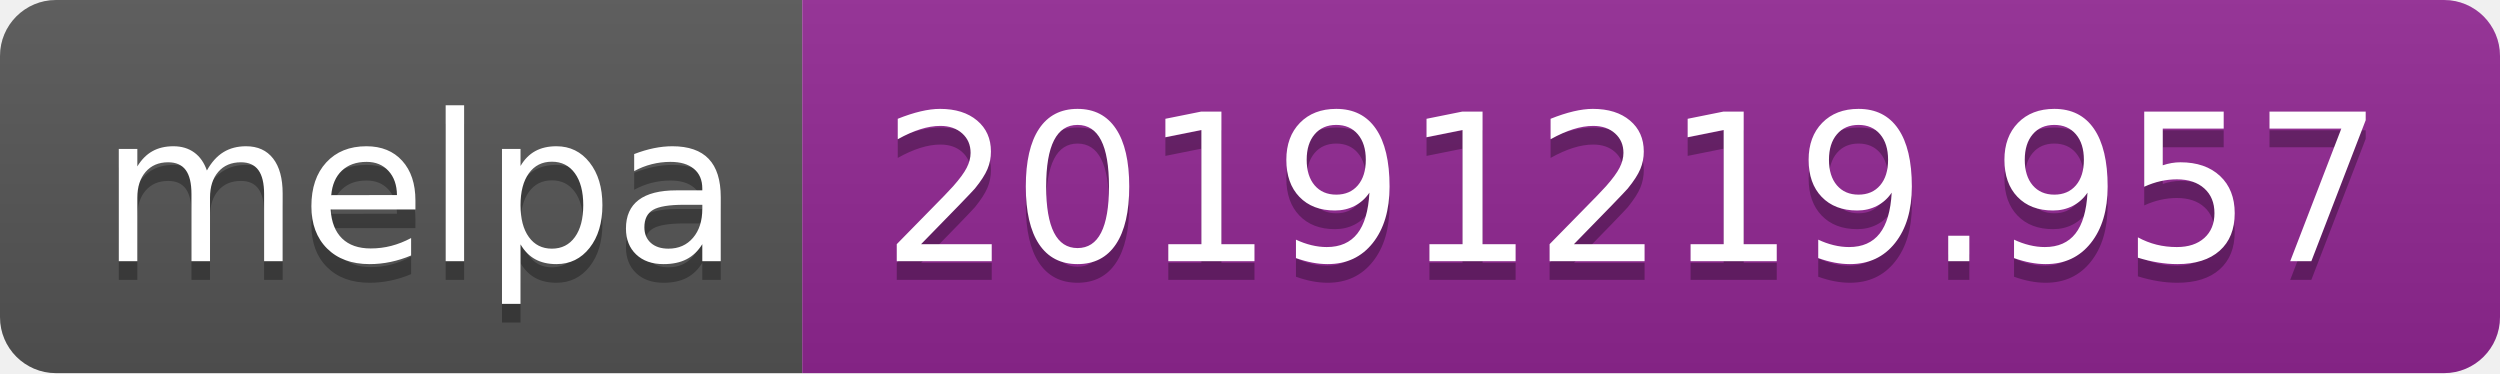
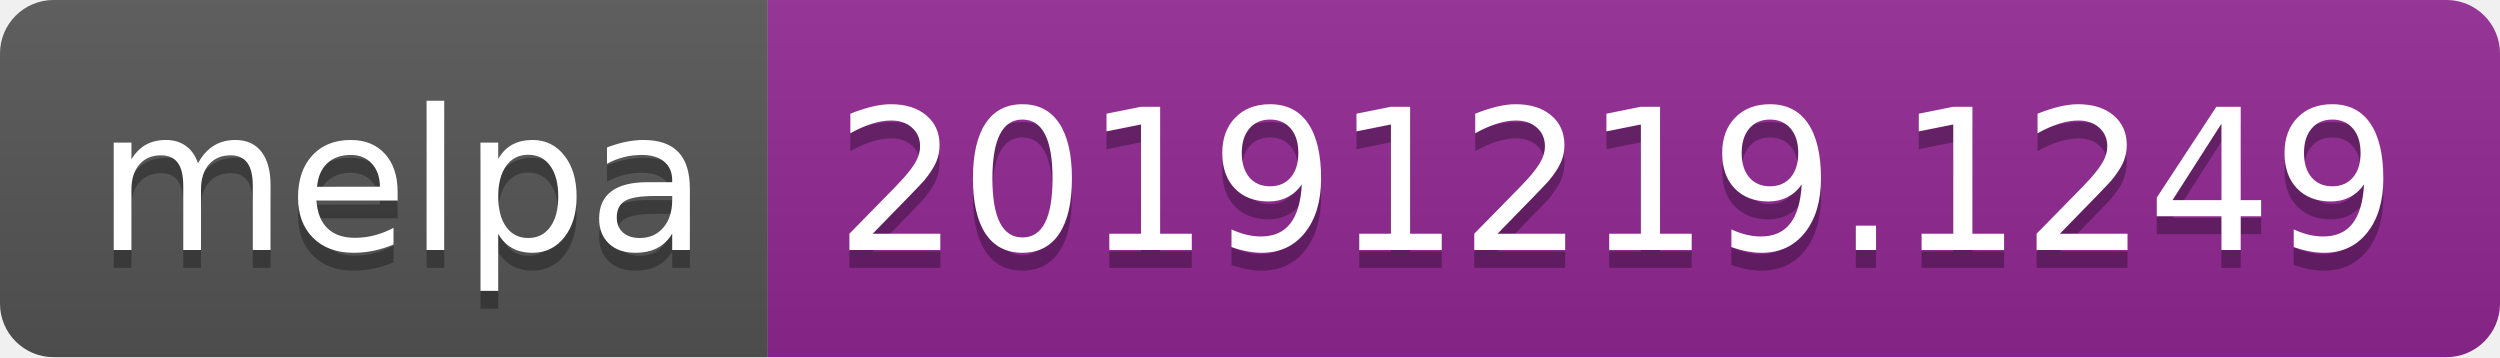
- <svg xmlns="http://www.w3.org/2000/svg" width="134" height="20">
+ <svg xmlns="http://www.w3.org/2000/svg" width="140" height="20">
  <linearGradient id="b" x2="0" y2="100%">
    <stop offset="0" stop-color="#bbb" stop-opacity=".1" />
    <stop offset="1" stop-opacity=".1" />
  </linearGradient>
  <clipPath id="a">
-     <rect width="134" height="20" rx="3" fill="#fff" />
+     <rect width="140" height="20" rx="3" fill="#fff" />
  </clipPath>
  <g clip-path="url(#a)">
    <path fill="#555" d="M0 0h43v20H0z" />
-     <path fill="#922793" d="M43 0h91v20H43z" />
-     <path fill="url(#b)" d="M0 0h134v20H0z" />
+     <path fill="#922793" d="M43 0h97v20H43z" />
+     <path fill="url(#b)" d="M0 0h140v20H0z" />
  </g>
  <g fill="#fff" text-anchor="middle" font-family="DejaVu Sans,Verdana,Geneva,sans-serif" font-size="110">
    <text x="225" y="150" fill="#010101" fill-opacity=".3" transform="scale(.1)" textLength="330">melpa</text>
    <text x="225" y="140" transform="scale(.1)" textLength="330">melpa</text>
-     <text x="875" y="150" fill="#010101" fill-opacity=".3" transform="scale(.1)" textLength="810">20191219.957</text>
-     <text x="875" y="140" transform="scale(.1)" textLength="810">20191219.957</text>
+     <text x="905" y="150" fill="#010101" fill-opacity=".3" transform="scale(.1)" textLength="870">20191219.1249</text>
+     <text x="905" y="140" transform="scale(.1)" textLength="870">20191219.1249</text>
  </g>
</svg>
